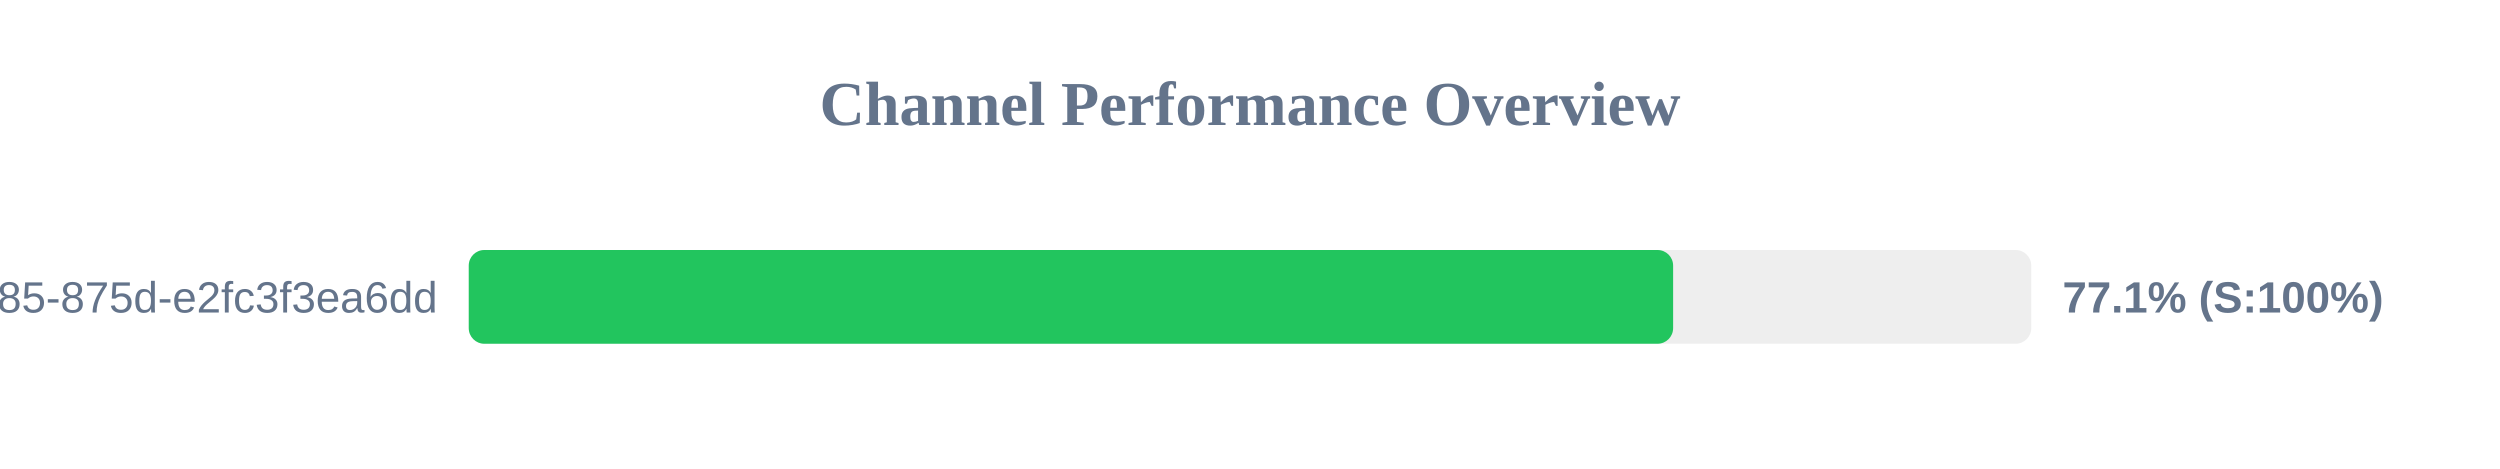
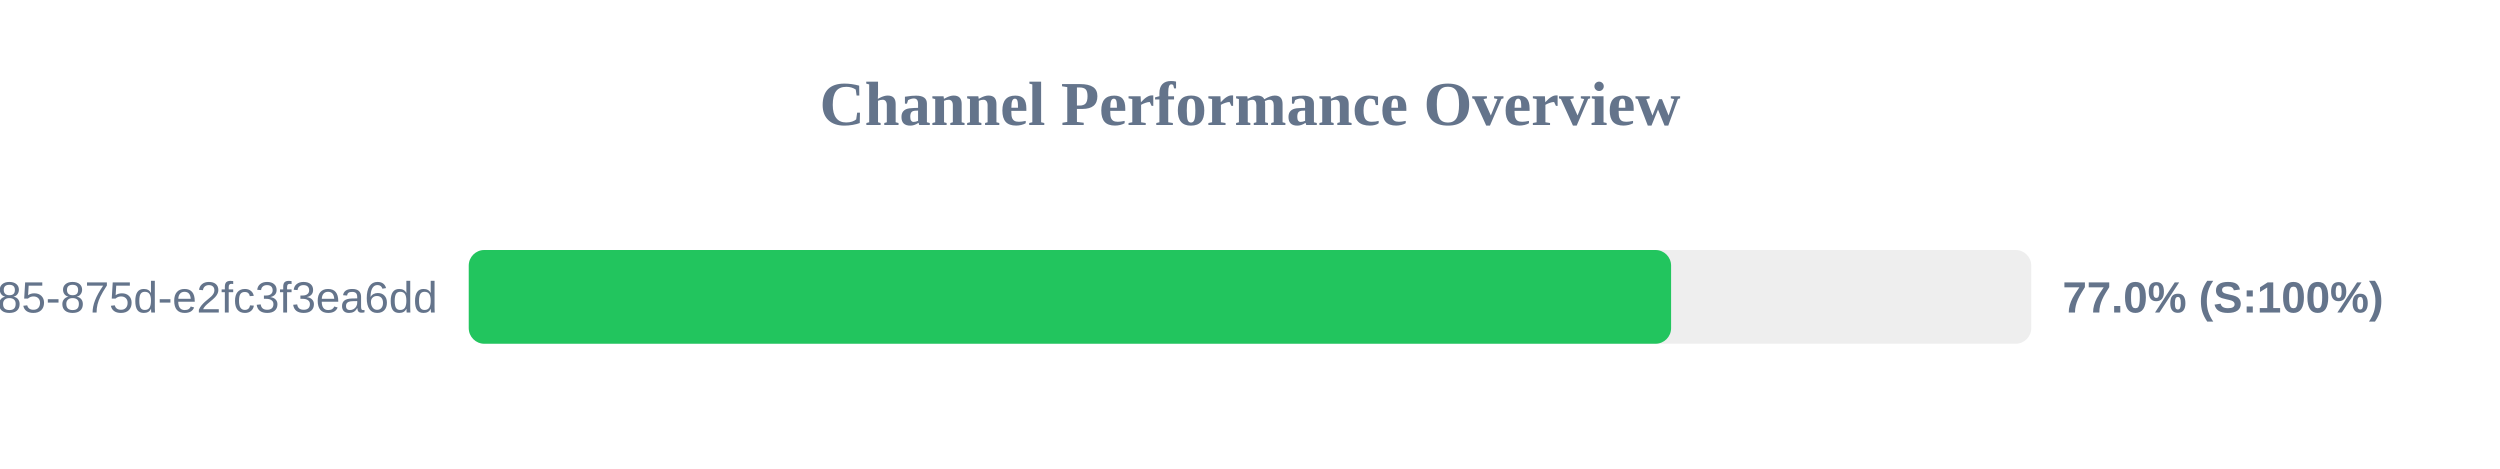
<svg xmlns="http://www.w3.org/2000/svg" width="800" height="150" version="1.1">
  <style>
        .row { font: 14px Arial; fill: #64748b; }
        .score { font: bold 14px Arial; fill: #64748b; }
    </style>
  <text x="400" y="40" text-anchor="middle" font-size="20px" font-weight="bold" fill="#64748b">Channel Performance Overview</text>
  <rect x="150" y="80" width="500" height="30" fill="#eee" rx="5" />
-   <rect x="150" y="80" width="385.4" height="30" fill="#22c55e" rx="5" />
+   <rect x="150" y="80" width="384.75" height="30" fill="#22c55e" rx="5" />
  <text x="140" y="100" text-anchor="end" class="row">?uuid=1045aedf-053c-4585-875d-e2fc3f3ea6dd</text>
-   <text x="660" y="100" text-anchor="start" class="score">77.1% (S:100%)</text>
+   <text x="660" y="100" text-anchor="start" class="score">77.0% (S:100%)</text>
</svg>
